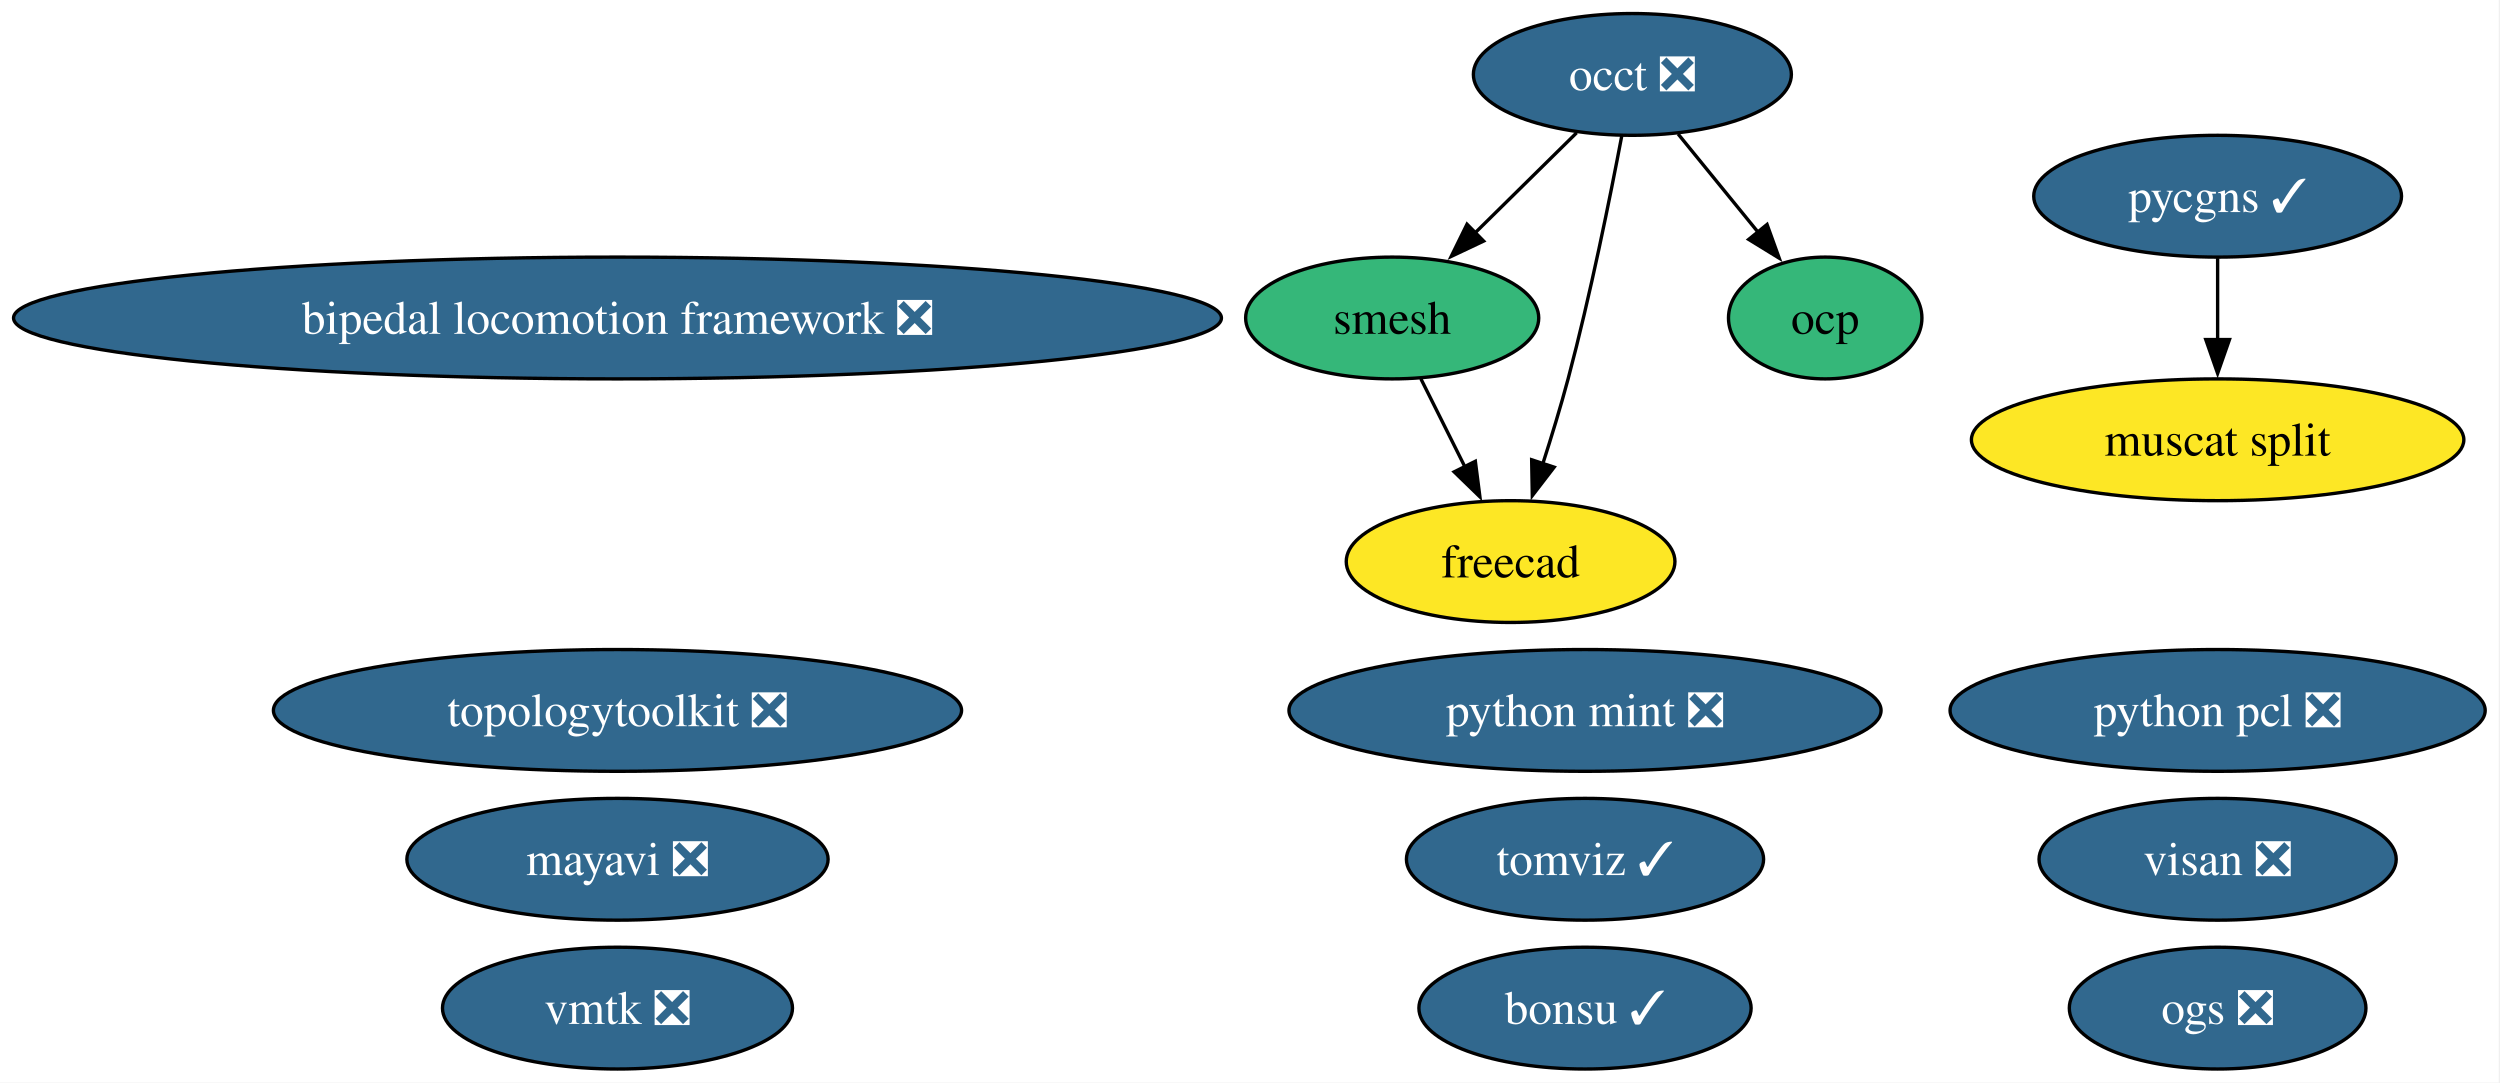
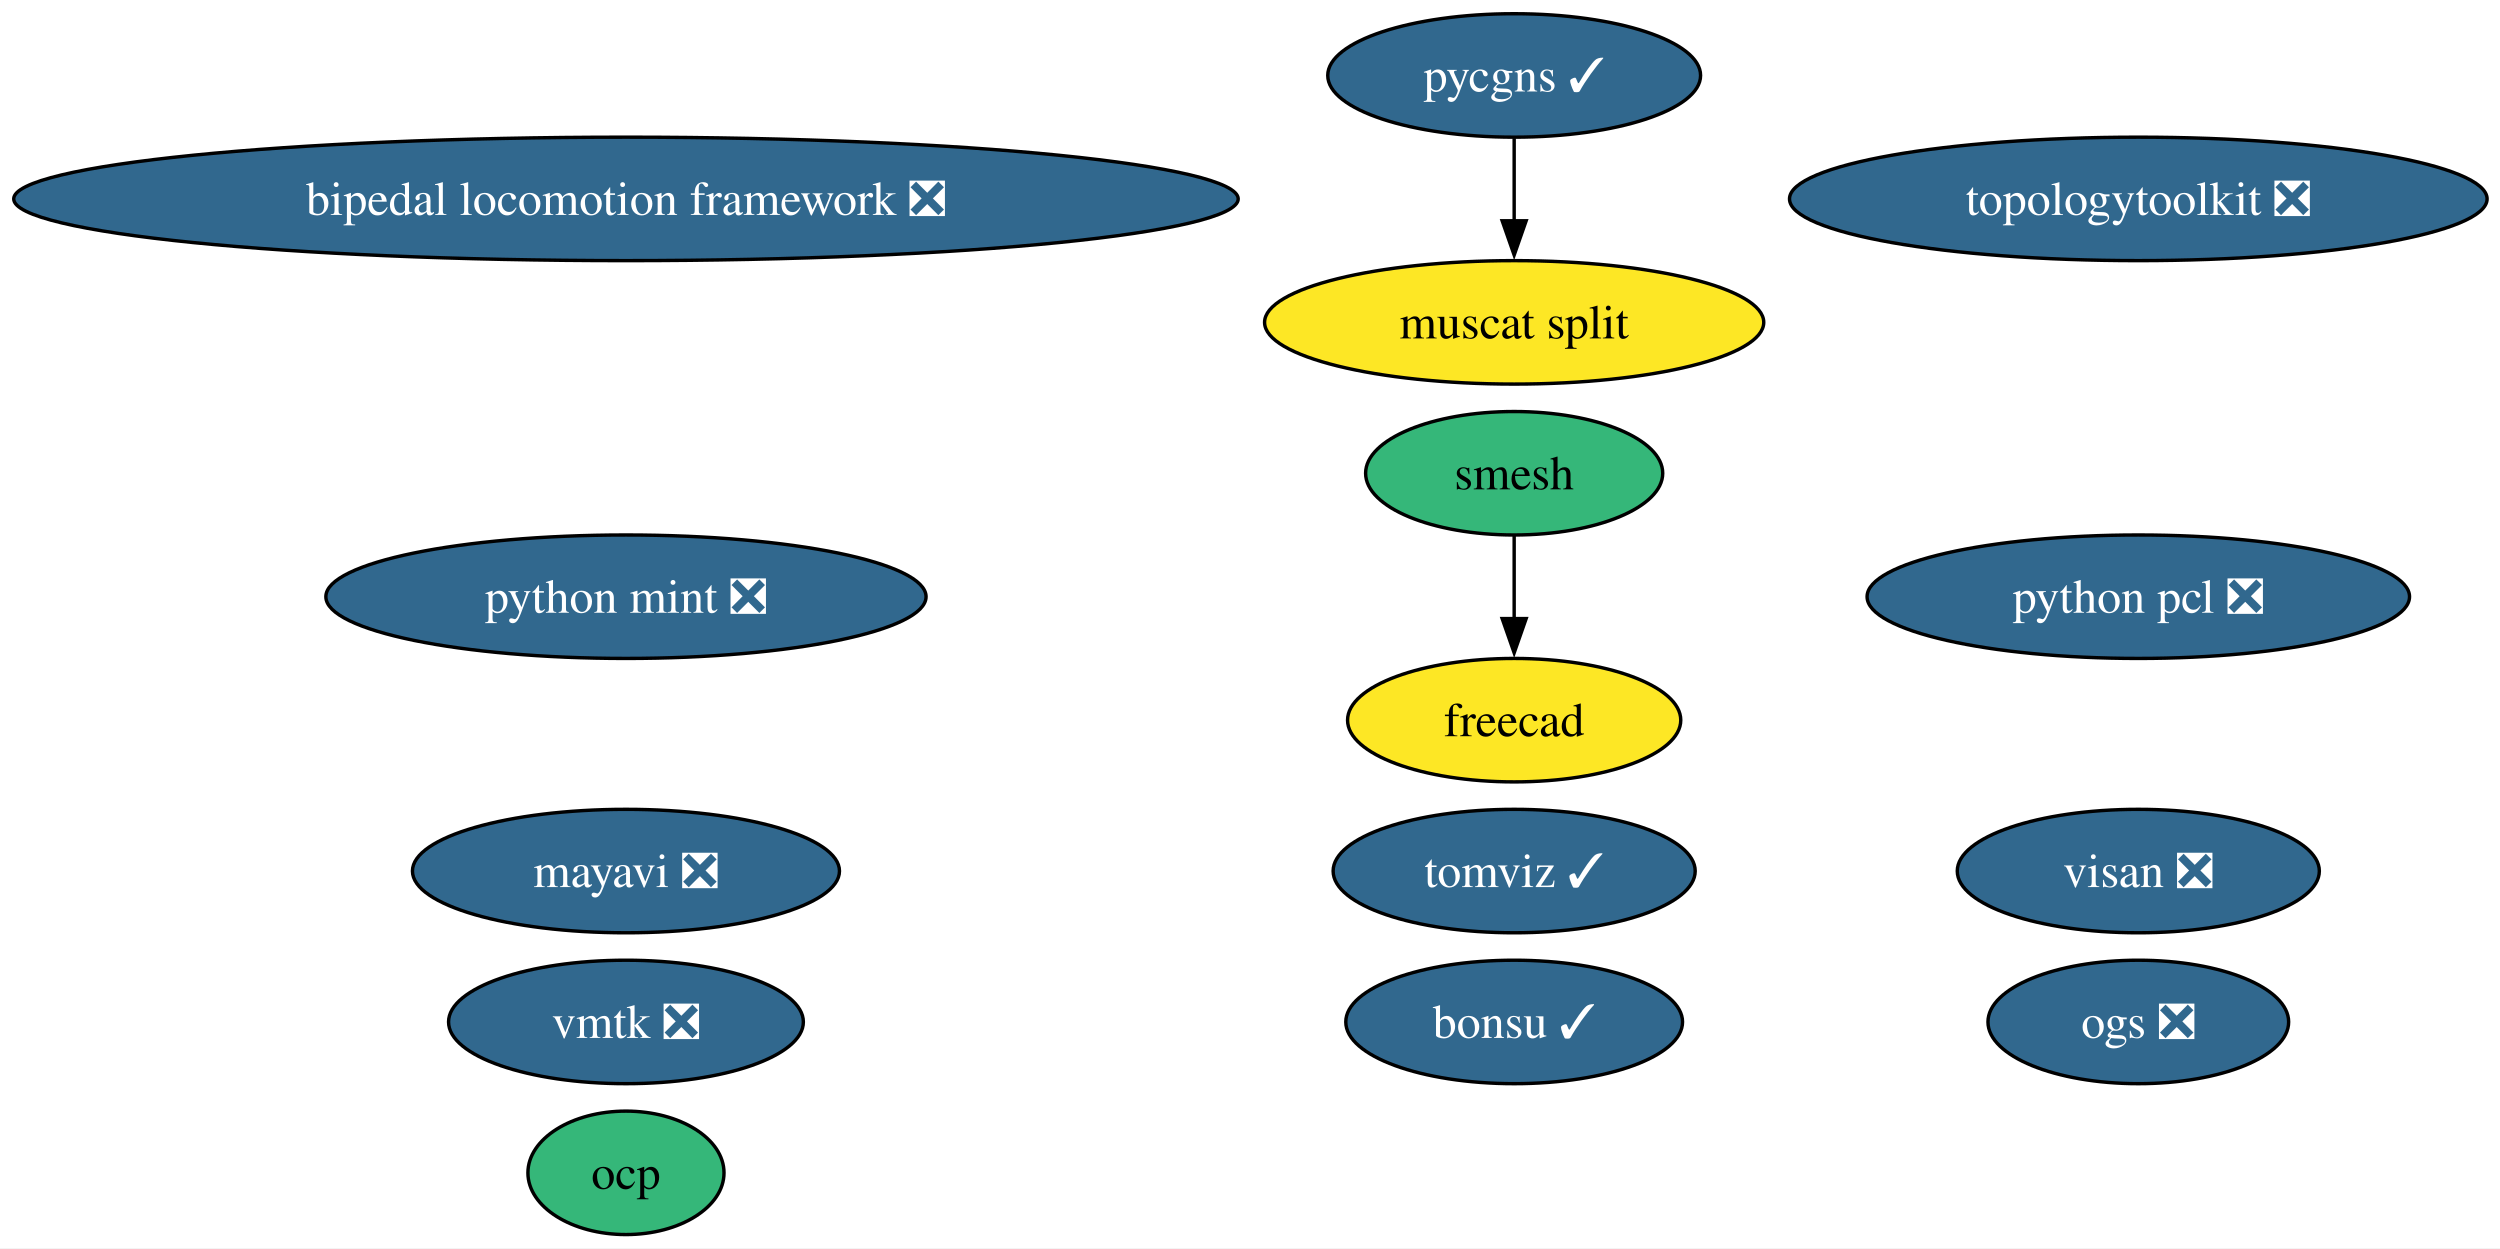
- <svg xmlns="http://www.w3.org/2000/svg" xmlns:xlink="http://www.w3.org/1999/xlink" width="739pt" height="320pt" viewBox="0.00 0.00 739.00 320.00">
-   <g id="graph0" class="graph" transform="scale(1 1) rotate(0) translate(4 316)">
-     <polygon fill="white" stroke="none" points="-4,4 -4,-316 734.62,-316 734.62,4 -4,4" />
+ <svg xmlns="http://www.w3.org/2000/svg" xmlns:xlink="http://www.w3.org/1999/xlink" width="729pt" height="364pt" viewBox="0.00 0.00 729.00 364.00">
+   <g id="graph0" class="graph" transform="scale(1 1) rotate(0) translate(4 360)">
+     <polygon fill="white" stroke="none" points="-4,4 -4,-360 725.24,-360 725.24,4 -4,4" />
    <g id="node1" class="node">
      <g id="a_node1">
        <a xlink:href="https://github.com/conda-forge/mayavi-feedstock/pull/103" xlink:title="mayavi ❎">
-           <ellipse fill="#31688e" stroke="black" cx="178.53" cy="-62" rx="62.26" ry="18" />
-           <text xml:space="preserve" text-anchor="middle" x="178.53" y="-57.33" font-family="Times,serif" font-size="14.00" fill="white">mayavi ❎</text>
+           <ellipse fill="#31688e" stroke="black" cx="178.53" cy="-106" rx="62.26" ry="18" />
+           <text xml:space="preserve" text-anchor="middle" x="178.53" y="-101.33" font-family="Times,serif" font-size="14.00" fill="white">mayavi ❎</text>
        </a>
      </g>
    </g>
    <g id="node2" class="node">
      <g id="a_node2">
-         <a xlink:href="https://github.com/conda-forge/occt-feedstock/pull/142" xlink:title="occt ❎">
-           <ellipse fill="#31688e" stroke="black" cx="478.53" cy="-294" rx="47" ry="18" />
-           <text xml:space="preserve" text-anchor="middle" x="478.53" y="-289.32" font-family="Times,serif" font-size="14.00" fill="white">occt ❎</text>
+         <a xlink:href="https://github.com/conda-forge/smesh-feedstock" xlink:title="smesh">
+           <ellipse fill="#35b779" stroke="black" cx="437.53" cy="-222" rx="43.32" ry="18" />
+           <text xml:space="preserve" text-anchor="middle" x="437.53" y="-217.32" font-family="Times,serif" font-size="14.00">smesh</text>
        </a>
      </g>
    </g>
    <g id="node3" class="node">
      <g id="a_node3">
-         <a xlink:href="https://github.com/conda-forge/smesh-feedstock" xlink:title="smesh">
-           <ellipse fill="#35b779" stroke="black" cx="407.53" cy="-222" rx="43.32" ry="18" />
-           <text xml:space="preserve" text-anchor="middle" x="407.53" y="-217.32" font-family="Times,serif" font-size="14.00">smesh</text>
-         </a>
-       </g>
-     </g>
-     <g id="edge3" class="edge">
-       <path fill="none" stroke="black" d="M462.06,-276.76C453.1,-267.93 441.84,-256.83 431.88,-247.01" />
-       <polygon fill="black" stroke="black" points="434.56,-244.74 424.98,-240.21 429.65,-249.72 434.56,-244.74" />
-     </g>
-     <g id="node4" class="node">
-       <g id="a_node4">
        <a xlink:href="https://github.com/conda-forge/freecad-feedstock" xlink:title="freecad">
-           <ellipse fill="#fde725" stroke="black" cx="442.53" cy="-150" rx="48.58" ry="18" />
-           <text xml:space="preserve" text-anchor="middle" x="442.53" y="-145.32" font-family="Times,serif" font-size="14.00">freecad</text>
+           <ellipse fill="#fde725" stroke="black" cx="437.53" cy="-150" rx="48.58" ry="18" />
+           <text xml:space="preserve" text-anchor="middle" x="437.53" y="-145.32" font-family="Times,serif" font-size="14.00">freecad</text>
        </a>
      </g>
    </g>
    <g id="edge1" class="edge">
-       <path fill="none" stroke="black" d="M475.39,-275.82C471.97,-257.8 466.12,-228.73 459.53,-204 457.33,-195.75 454.62,-186.88 452.02,-178.8" />
-       <polygon fill="black" stroke="black" points="455.41,-177.9 448.95,-169.49 448.76,-180.09 455.41,-177.9" />
+       <path fill="none" stroke="black" d="M437.53,-203.7C437.53,-196.41 437.53,-187.73 437.53,-179.54" />
+       <polygon fill="black" stroke="black" points="441.03,-179.62 437.53,-169.62 434.03,-179.62 441.03,-179.62" />
    </g>
-     <g id="node12" class="node">
-       <g id="a_node12">
-         <a xlink:href="https://github.com/conda-forge/ocp-feedstock" xlink:title="ocp">
-           <ellipse fill="#35b779" stroke="black" cx="535.53" cy="-222" rx="28.59" ry="18" />
-           <text xml:space="preserve" text-anchor="middle" x="535.53" y="-217.32" font-family="Times,serif" font-size="14.00">ocp</text>
+     <g id="node4" class="node">
+       <g id="a_node4">
+         <a xlink:href="https://github.com/conda-forge/bonsu-feedstock/pull/94" xlink:title="bonsu ✓">
+           <ellipse fill="#31688e" stroke="black" cx="437.53" cy="-62" rx="49.1" ry="18" />
+           <text xml:space="preserve" text-anchor="middle" x="437.53" y="-57.33" font-family="Times,serif" font-size="14.00" fill="white">bonsu ✓</text>
        </a>
      </g>
    </g>
-     <g id="edge2" class="edge">
-       <path fill="none" stroke="black" d="M492.03,-276.41C499.12,-267.71 507.93,-256.89 515.77,-247.26" />
-       <polygon fill="black" stroke="black" points="518.34,-249.65 521.94,-239.68 512.91,-245.23 518.34,-249.65" />
-     </g>
-     <g id="edge4" class="edge">
-       <path fill="none" stroke="black" d="M416,-204.05C419.91,-196.23 424.65,-186.75 429.04,-177.98" />
-       <polygon fill="black" stroke="black" points="432.11,-179.65 433.46,-169.14 425.85,-176.52 432.11,-179.65" />
-     </g>
    <g id="node5" class="node">
      <g id="a_node5">
-         <a xlink:href="https://github.com/conda-forge/bonsu-feedstock/pull/94" xlink:title="bonsu ✓">
-           <ellipse fill="#31688e" stroke="black" cx="464.53" cy="-18" rx="49.1" ry="18" />
-           <text xml:space="preserve" text-anchor="middle" x="464.53" y="-13.32" font-family="Times,serif" font-size="14.00" fill="white">bonsu ✓</text>
+         <a xlink:href="https://github.com/conda-forge/topologytoolkit-feedstock/pull/99" xlink:title="topologytoolkit ❎">
+           <ellipse fill="#31688e" stroke="black" cx="619.53" cy="-302" rx="101.71" ry="18" />
+           <text xml:space="preserve" text-anchor="middle" x="619.53" y="-297.32" font-family="Times,serif" font-size="14.00" fill="white">topologytoolkit ❎</text>
        </a>
      </g>
    </g>
    <g id="node6" class="node">
      <g id="a_node6">
-         <a xlink:href="https://github.com/conda-forge/topologytoolkit-feedstock/pull/99" xlink:title="topologytoolkit ❎">
-           <ellipse fill="#31688e" stroke="black" cx="178.53" cy="-106" rx="101.71" ry="18" />
-           <text xml:space="preserve" text-anchor="middle" x="178.53" y="-101.33" font-family="Times,serif" font-size="14.00" fill="white">topologytoolkit ❎</text>
+         <a xlink:href="https://github.com/conda-forge/tomviz-feedstock/pull/94" xlink:title="tomviz ✓">
+           <ellipse fill="#31688e" stroke="black" cx="437.53" cy="-106" rx="52.79" ry="18" />
+           <text xml:space="preserve" text-anchor="middle" x="437.53" y="-101.33" font-family="Times,serif" font-size="14.00" fill="white">tomviz ✓</text>
        </a>
      </g>
    </g>
    <g id="node7" class="node">
      <g id="a_node7">
-         <a xlink:href="https://github.com/conda-forge/tomviz-feedstock/pull/94" xlink:title="tomviz ✓">
-           <ellipse fill="#31688e" stroke="black" cx="464.53" cy="-62" rx="52.79" ry="18" />
-           <text xml:space="preserve" text-anchor="middle" x="464.53" y="-57.33" font-family="Times,serif" font-size="14.00" fill="white">tomviz ✓</text>
+         <a xlink:href="https://github.com/conda-forge/python-mint-feedstock/pull/83" xlink:title="python mint ❎">
+           <ellipse fill="#31688e" stroke="black" cx="178.53" cy="-186" rx="87.51" ry="18" />
+           <text xml:space="preserve" text-anchor="middle" x="178.53" y="-181.32" font-family="Times,serif" font-size="14.00" fill="white">python mint ❎</text>
        </a>
      </g>
    </g>
    <g id="node8" class="node">
      <g id="a_node8">
-         <a xlink:href="https://github.com/conda-forge/python-mint-feedstock/pull/83" xlink:title="python mint ❎">
-           <ellipse fill="#31688e" stroke="black" cx="464.53" cy="-106" rx="87.51" ry="18" />
-           <text xml:space="preserve" text-anchor="middle" x="464.53" y="-101.33" font-family="Times,serif" font-size="14.00" fill="white">python mint ❎</text>
+         <a xlink:href="https://github.com/conda-forge/pycgns-feedstock/pull/55" xlink:title="pycgns ✓">
+           <ellipse fill="#31688e" stroke="black" cx="437.53" cy="-338" rx="54.36" ry="18" />
+           <text xml:space="preserve" text-anchor="middle" x="437.53" y="-333.32" font-family="Times,serif" font-size="14.00" fill="white">pycgns ✓</text>
        </a>
      </g>
    </g>
+     <g id="node14" class="node">
+       <g id="a_node14">
+         <a xlink:href="https://github.com/conda-forge/muscat-split-feedstock" xlink:title="muscat split">
+           <ellipse fill="#fde725" stroke="black" cx="437.53" cy="-266" rx="72.78" ry="18" />
+           <text xml:space="preserve" text-anchor="middle" x="437.53" y="-261.32" font-family="Times,serif" font-size="14.00">muscat split</text>
+         </a>
+       </g>
+     </g>
+     <g id="edge2" class="edge">
+       <path fill="none" stroke="black" d="M437.53,-319.7C437.53,-312.41 437.53,-303.73 437.53,-295.54" />
+       <polygon fill="black" stroke="black" points="441.03,-295.62 437.53,-285.62 434.03,-295.62 441.03,-295.62" />
+     </g>
    <g id="node9" class="node">
      <g id="a_node9">
-         <a xlink:href="https://github.com/conda-forge/pycgns-feedstock/pull/55" xlink:title="pycgns ✓">
-           <ellipse fill="#31688e" stroke="black" cx="651.53" cy="-258" rx="54.36" ry="18" />
-           <text xml:space="preserve" text-anchor="middle" x="651.53" y="-253.32" font-family="Times,serif" font-size="14.00" fill="white">pycgns ✓</text>
+         <a xlink:href="https://github.com/conda-forge/visan-feedstock/pull/37" xlink:title="visan ❎">
+           <ellipse fill="#31688e" stroke="black" cx="619.53" cy="-106" rx="52.79" ry="18" />
+           <text xml:space="preserve" text-anchor="middle" x="619.53" y="-101.33" font-family="Times,serif" font-size="14.00" fill="white">visan ❎</text>
+         </a>
+       </g>
+     </g>
+     <g id="node10" class="node">
+       <g id="a_node10">
+         <a xlink:href="https://github.com/conda-forge/vmtk-feedstock/pull/40" xlink:title="vmtk ❎">
+           <ellipse fill="#31688e" stroke="black" cx="178.53" cy="-62" rx="51.73" ry="18" />
+           <text xml:space="preserve" text-anchor="middle" x="178.53" y="-57.33" font-family="Times,serif" font-size="14.00" fill="white">vmtk ❎</text>
+         </a>
+       </g>
+     </g>
+     <g id="node11" class="node">
+       <g id="a_node11">
+         <a xlink:href="https://github.com/conda-forge/ocp-feedstock" xlink:title="ocp">
+           <ellipse fill="#35b779" stroke="black" cx="178.53" cy="-18" rx="28.59" ry="18" />
+           <text xml:space="preserve" text-anchor="middle" x="178.53" y="-13.32" font-family="Times,serif" font-size="14.00">ocp</text>
+         </a>
+       </g>
+     </g>
+     <g id="node12" class="node">
+       <g id="a_node12">
+         <a xlink:href="https://github.com/conda-forge/bipedal-locomotion-framework-feedstock/pull/163" xlink:title="bipedal locomotion framework ❎">
+           <ellipse fill="#31688e" stroke="black" cx="178.53" cy="-302" rx="178.53" ry="18" />
+           <text xml:space="preserve" text-anchor="middle" x="178.53" y="-297.32" font-family="Times,serif" font-size="14.00" fill="white">bipedal locomotion framework ❎</text>
+         </a>
+       </g>
+     </g>
+     <g id="node13" class="node">
+       <g id="a_node13">
+         <a xlink:href="https://github.com/conda-forge/python-pcl-feedstock/pull/26" xlink:title="python pcl ❎">
+           <ellipse fill="#31688e" stroke="black" cx="619.53" cy="-186" rx="79.09" ry="18" />
+           <text xml:space="preserve" text-anchor="middle" x="619.53" y="-181.32" font-family="Times,serif" font-size="14.00" fill="white">python pcl ❎</text>
        </a>
      </g>
    </g>
    <g id="node15" class="node">
      <g id="a_node15">
-         <a xlink:href="https://github.com/conda-forge/muscat-split-feedstock" xlink:title="muscat split">
-           <ellipse fill="#fde725" stroke="black" cx="651.53" cy="-186" rx="72.78" ry="18" />
-           <text xml:space="preserve" text-anchor="middle" x="651.53" y="-181.32" font-family="Times,serif" font-size="14.00">muscat split</text>
-         </a>
-       </g>
-     </g>
-     <g id="edge5" class="edge">
-       <path fill="none" stroke="black" d="M651.53,-239.7C651.53,-232.41 651.53,-223.73 651.53,-215.54" />
-       <polygon fill="black" stroke="black" points="655.03,-215.62 651.53,-205.62 648.03,-215.62 655.03,-215.62" />
-     </g>
-     <g id="node10" class="node">
-       <g id="a_node10">
-         <a xlink:href="https://github.com/conda-forge/visan-feedstock/pull/37" xlink:title="visan ❎">
-           <ellipse fill="#31688e" stroke="black" cx="651.53" cy="-62" rx="52.79" ry="18" />
-           <text xml:space="preserve" text-anchor="middle" x="651.53" y="-57.33" font-family="Times,serif" font-size="14.00" fill="white">visan ❎</text>
-         </a>
-       </g>
-     </g>
-     <g id="node11" class="node">
-       <g id="a_node11">
-         <a xlink:href="https://github.com/conda-forge/vmtk-feedstock/pull/40" xlink:title="vmtk ❎">
-           <ellipse fill="#31688e" stroke="black" cx="178.53" cy="-18" rx="51.73" ry="18" />
-           <text xml:space="preserve" text-anchor="middle" x="178.53" y="-13.32" font-family="Times,serif" font-size="14.00" fill="white">vmtk ❎</text>
-         </a>
-       </g>
-     </g>
-     <g id="node13" class="node">
-       <g id="a_node13">
-         <a xlink:href="https://github.com/conda-forge/bipedal-locomotion-framework-feedstock/pull/163" xlink:title="bipedal locomotion framework ❎">
-           <ellipse fill="#31688e" stroke="black" cx="178.53" cy="-222" rx="178.53" ry="18" />
-           <text xml:space="preserve" text-anchor="middle" x="178.53" y="-217.32" font-family="Times,serif" font-size="14.00" fill="white">bipedal locomotion framework ❎</text>
-         </a>
-       </g>
-     </g>
-     <g id="node14" class="node">
-       <g id="a_node14">
-         <a xlink:href="https://github.com/conda-forge/python-pcl-feedstock/pull/26" xlink:title="python pcl ❎">
-           <ellipse fill="#31688e" stroke="black" cx="651.53" cy="-106" rx="79.09" ry="18" />
-           <text xml:space="preserve" text-anchor="middle" x="651.53" y="-101.33" font-family="Times,serif" font-size="14.00" fill="white">python pcl ❎</text>
-         </a>
-       </g>
-     </g>
-     <g id="node16" class="node">
-       <g id="a_node16">
        <a xlink:href="https://github.com/conda-forge/ogs-feedstock/pull/30" xlink:title="ogs ❎">
-           <ellipse fill="#31688e" stroke="black" cx="651.53" cy="-18" rx="43.84" ry="18" />
-           <text xml:space="preserve" text-anchor="middle" x="651.53" y="-13.32" font-family="Times,serif" font-size="14.00" fill="white">ogs ❎</text>
+           <ellipse fill="#31688e" stroke="black" cx="619.53" cy="-62" rx="43.84" ry="18" />
+           <text xml:space="preserve" text-anchor="middle" x="619.53" y="-57.33" font-family="Times,serif" font-size="14.00" fill="white">ogs ❎</text>
        </a>
      </g>
    </g>
  </g>
</svg>
